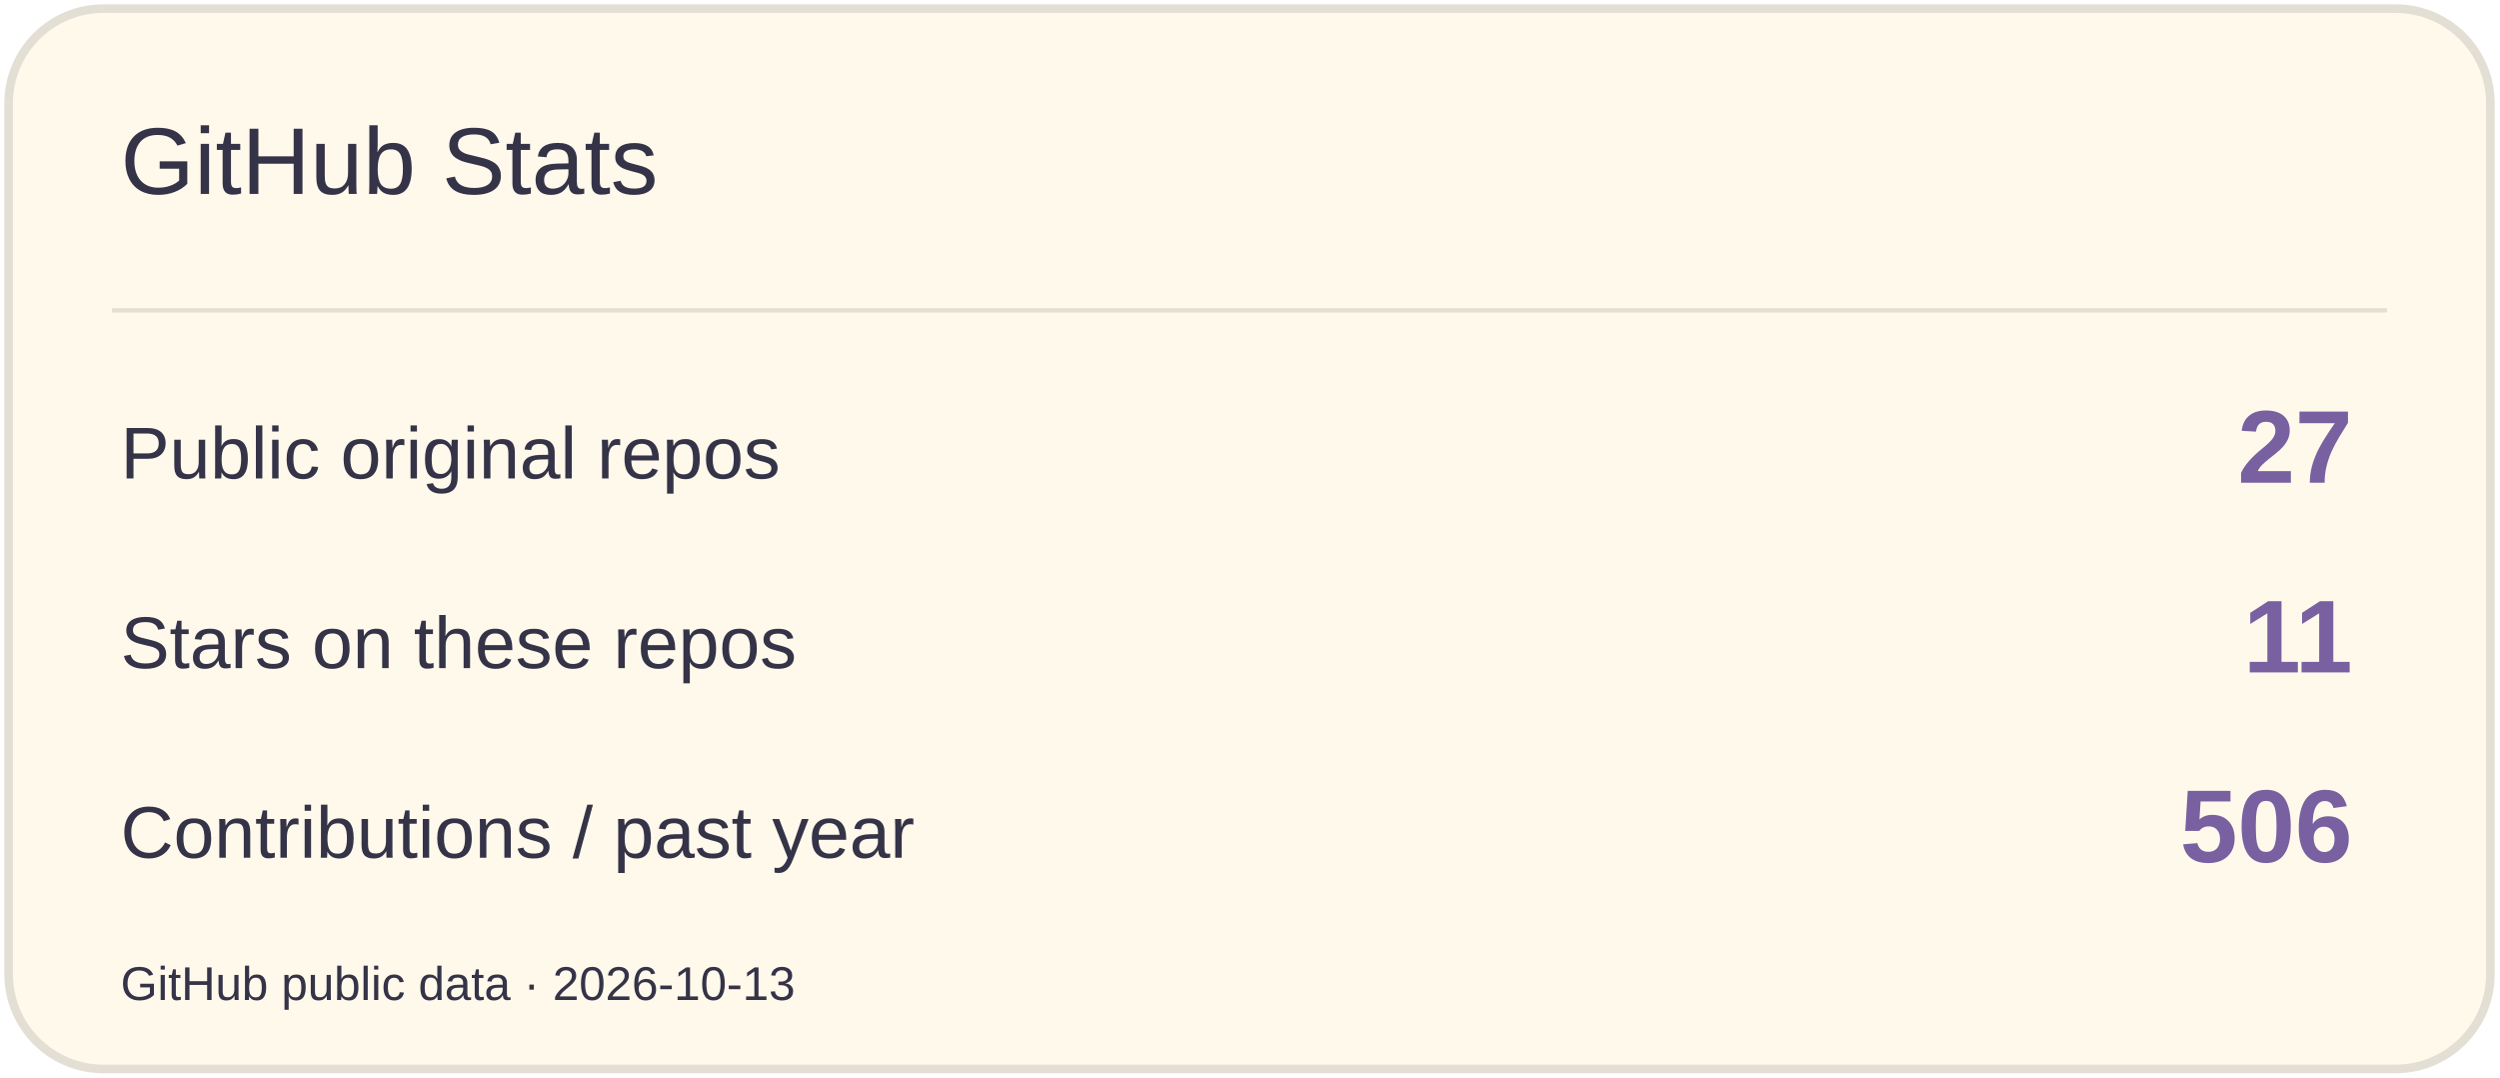
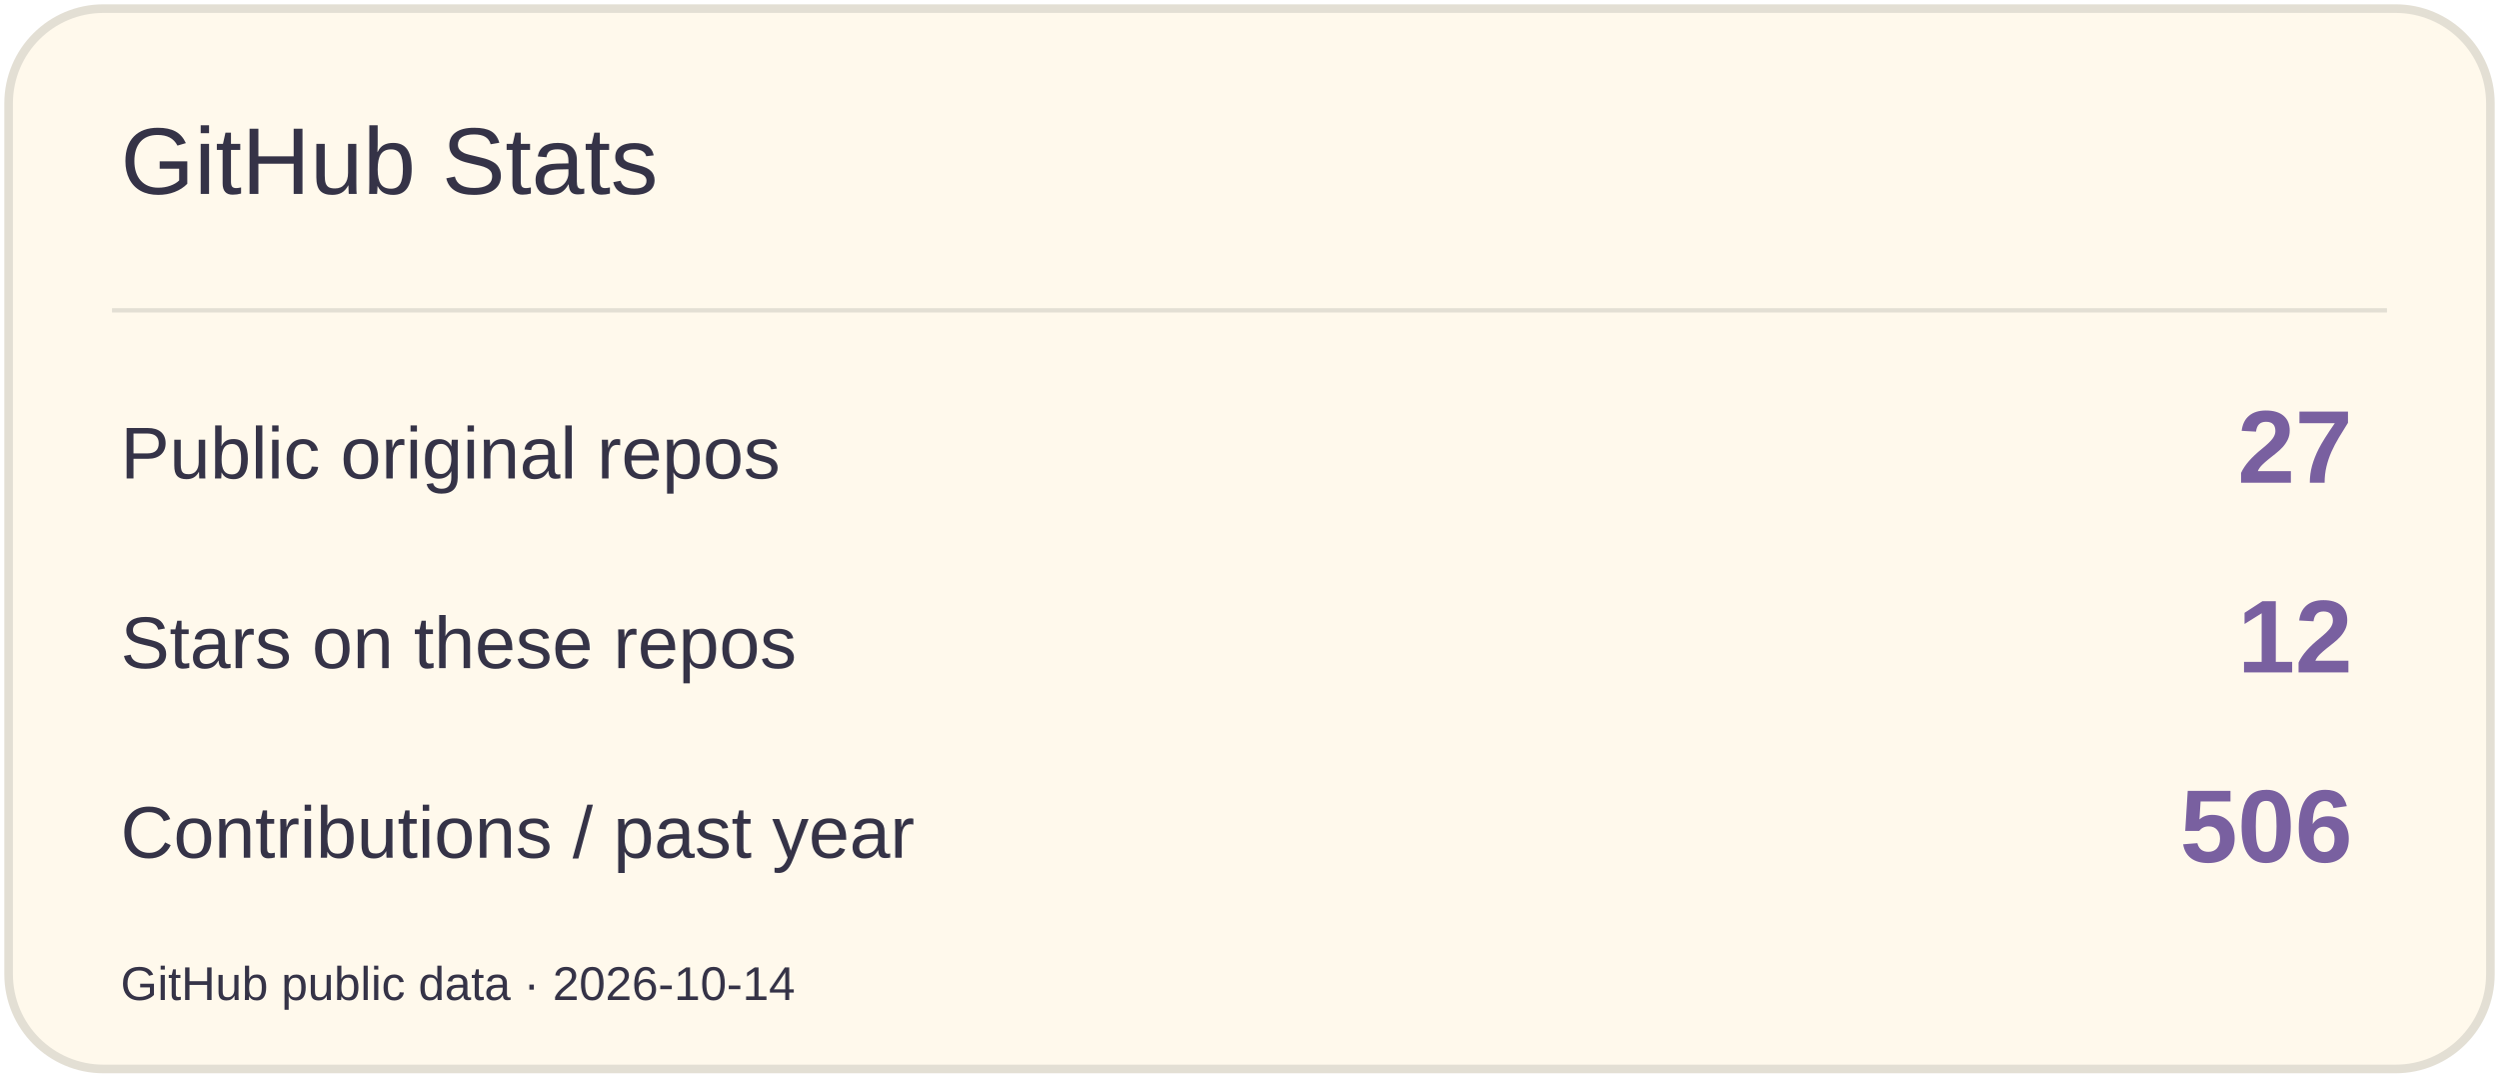
<svg xmlns="http://www.w3.org/2000/svg" width="580" height="250" viewBox="0 0 580 250" role="img" aria-label="GitHub Stats">
  <rect x="2" y="2" width="576" height="246" rx="22" fill="#FFF9EC" stroke="#E3DFD4" stroke-width="2" />
  <path d="M26 72H554" stroke="#E3DFD4" />
  <text x="28" y="45" font-size="22" fill="#353347" font-family="Arial,sans-serif">GitHub Stats</text>
  <text x="28" y="111" font-size="17" fill="#353347" font-family="Arial,sans-serif">Public original repos</text>
  <text x="546" y="112" font-size="24" fill="#7960A0" font-family="Arial,sans-serif" text-anchor="end" font-weight="700">27</text>
  <text x="28" y="155" font-size="17" fill="#353347" font-family="Arial,sans-serif">Stars on these repos</text>
-   <text x="546" y="156" font-size="24" fill="#7960A0" font-family="Arial,sans-serif" text-anchor="end" font-weight="700">11</text>
+   <text x="546" y="156" font-size="24" fill="#7960A0" font-family="Arial,sans-serif" text-anchor="end" font-weight="700">12</text>
  <text x="28" y="199" font-size="17" fill="#353347" font-family="Arial,sans-serif">Contributions / past year</text>
  <text x="546" y="200" font-size="24" fill="#7960A0" font-family="Arial,sans-serif" text-anchor="end" font-weight="700">506</text>
-   <text x="28" y="232" font-size="11" fill="#353347" font-family="Arial,sans-serif">GitHub public data · 2026-10-13</text>
+   <text x="28" y="232" font-size="11" fill="#353347" font-family="Arial,sans-serif">GitHub public data · 2026-10-14</text>
</svg>
